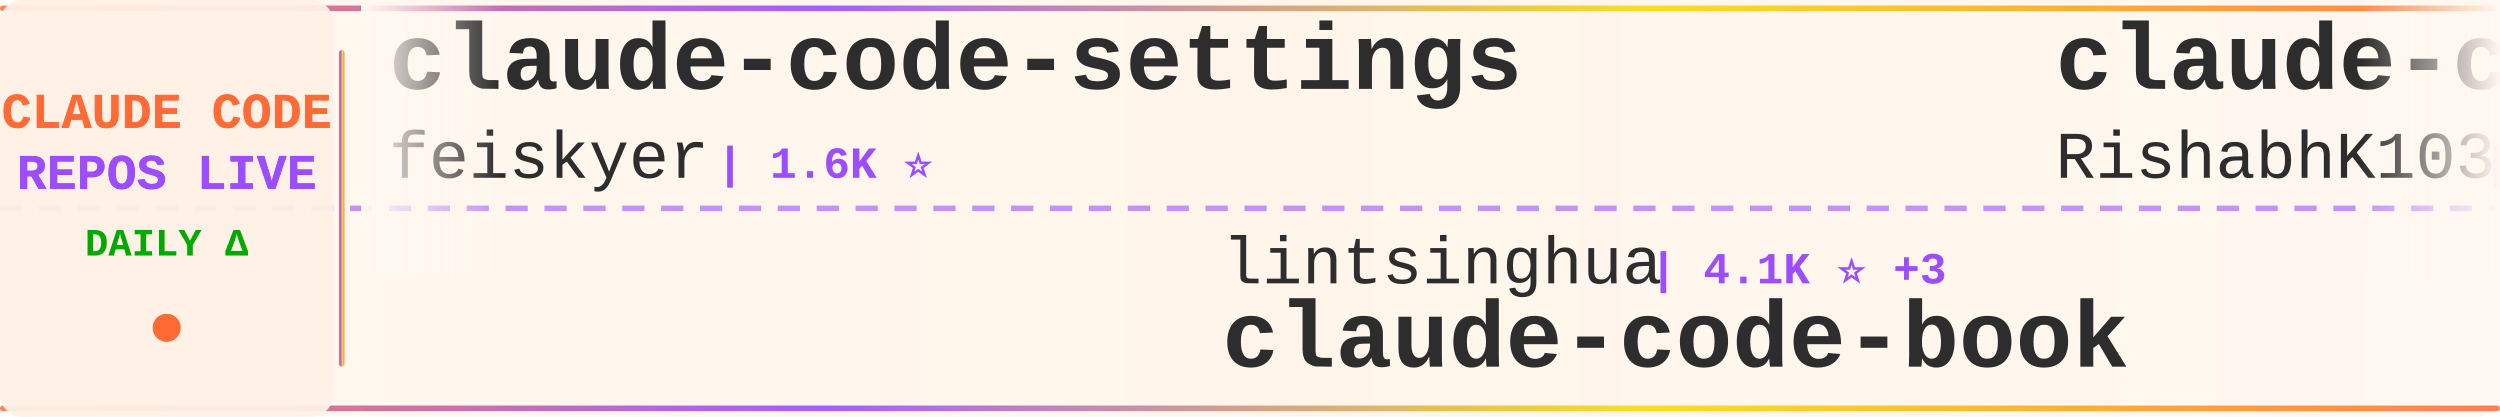
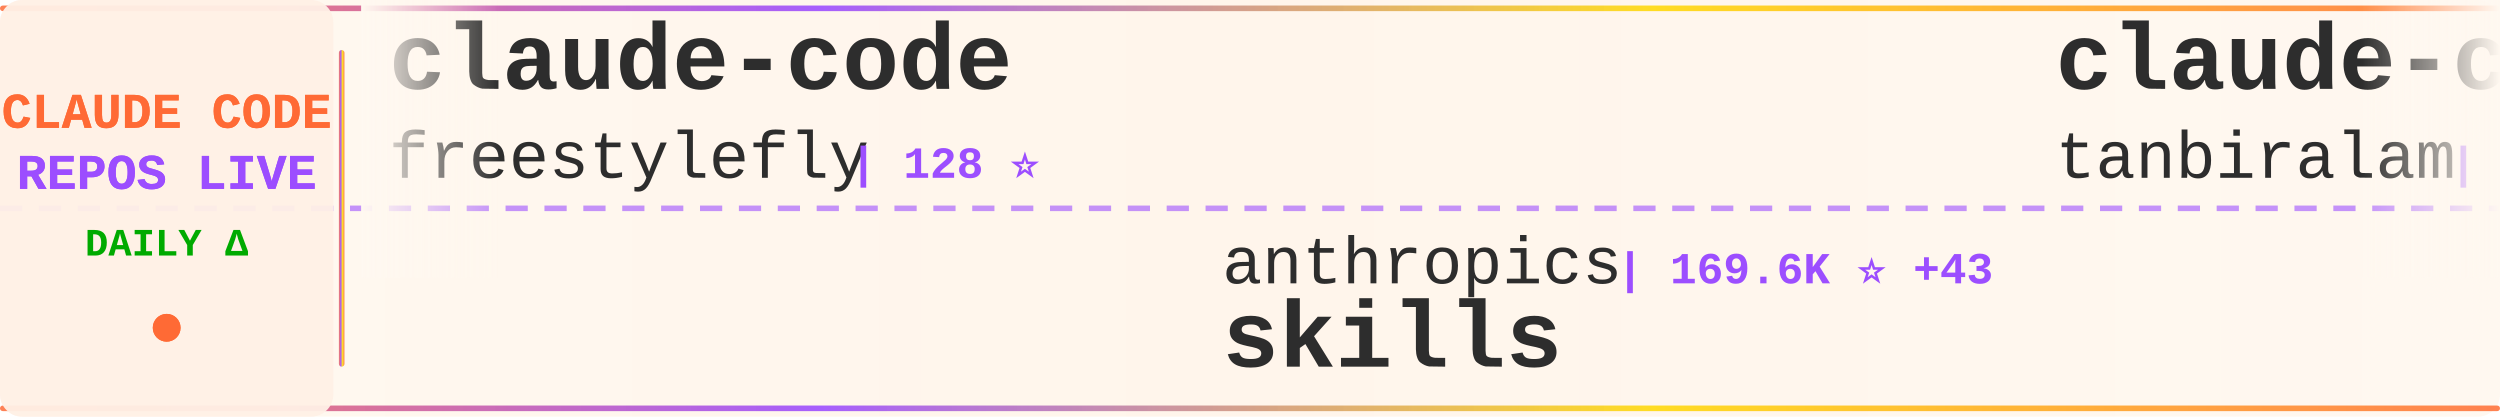
<svg xmlns="http://www.w3.org/2000/svg" width="900" height="150">
  <defs>
    <linearGradient id="tickerBg" x1="0%" y1="0%" x2="100%" y2="0%">
      <stop offset="0%" style="stop-color:#fff8f0;stop-opacity:0.98" />
      <stop offset="50%" style="stop-color:#fff5eb;stop-opacity:1" />
      <stop offset="100%" style="stop-color:#fff8f0;stop-opacity:0.98" />
    </linearGradient>
    <linearGradient id="borderGrad" x1="0%" y1="0%" x2="100%" y2="0%">
      <stop offset="0%" style="stop-color:#FF6B35;stop-opacity:0.85">
        <animate attributeName="stop-opacity" values="0.85;1;0.85" dur="2s" repeatCount="indefinite" />
      </stop>
      <stop offset="33%" style="stop-color:#9C4EFF;stop-opacity:0.9">
        <animate attributeName="stop-opacity" values="0.9;1;0.9" dur="2.2s" repeatCount="indefinite" />
      </stop>
      <stop offset="66%" style="stop-color:#FFD700;stop-opacity:0.85">
        <animate attributeName="stop-opacity" values="0.85;1;0.85" dur="1.8s" repeatCount="indefinite" />
      </stop>
      <stop offset="100%" style="stop-color:#FF6B35;stop-opacity:0.85">
        <animate attributeName="stop-opacity" values="0.85;1;0.85" dur="2s" repeatCount="indefinite" />
      </stop>
    </linearGradient>
    <filter id="textGlow">
      <feGaussianBlur stdDeviation="0.15" result="coloredBlur" />
      <feMerge>
        <feMergeNode in="coloredBlur" />
        <feMergeNode in="SourceGraphic" />
      </feMerge>
    </filter>
    <filter id="metricGlow">
      <feGaussianBlur stdDeviation="0.2" result="coloredBlur" />
      <feMerge>
        <feMergeNode in="coloredBlur" />
        <feMergeNode in="SourceGraphic" />
      </feMerge>
    </filter>
    <linearGradient id="leftFade" x1="0%" y1="0%" x2="100%" y2="0%">
      <stop offset="0%" style="stop-color:#fff8f0;stop-opacity:1" />
      <stop offset="100%" style="stop-color:#fff8f0;stop-opacity:0" />
    </linearGradient>
    <linearGradient id="rightFade" x1="0%" y1="0%" x2="100%" y2="0%">
      <stop offset="0%" style="stop-color:#fff8f0;stop-opacity:0" />
      <stop offset="100%" style="stop-color:#fff8f0;stop-opacity:1" />
    </linearGradient>
  </defs>
  <rect width="900" height="150" fill="url(#tickerBg)" rx="8" />
  <rect x="0" y="2" width="900" height="2" fill="url(#borderGrad)" rx="1" />
  <rect x="0" y="146" width="900" height="2" fill="url(#borderGrad)" rx="1" />
  <line x1="0" y1="75" x2="900" y2="75" stroke="#9C4EFF" stroke-width="2" stroke-dasharray="8 6" opacity="0.6" />
  <rect x="0" y="0" width="120" height="150" fill="#fff0e6" opacity="0.95" rx="8" />
  <text x="60" y="46" font-family="'Courier New', monospace" font-size="18" font-weight="bold" fill="#FF6B35" text-anchor="middle" filter="url(#textGlow)">
    CLAUDE CODE
  </text>
  <text x="60" y="68" font-family="'Courier New', monospace" font-size="18" font-weight="bold" fill="#9C4EFF" text-anchor="middle" filter="url(#textGlow)">
    REPOS LIVE
  </text>
  <text x="60" y="92" font-family="'Courier New', monospace" font-size="14" font-weight="bold" fill="#00aa00" text-anchor="middle">
    DAILY Δ
  </text>
  <circle cx="60" cy="118" r="5" fill="#FF6B35" filter="url(#metricGlow)">
    <animate attributeName="r" values="4;6;4" dur="1.5s" repeatCount="indefinite" />
    <animate attributeName="opacity" values="0.6;1;0.6" dur="1.5s" repeatCount="indefinite" />
  </circle>
  <rect x="122" y="18" width="2" height="114" fill="url(#borderGrad)" rx="1" />
  <clipPath id="tickerClip">
    <rect x="130" y="0" width="770" height="150" />
  </clipPath>
  <g clip-path="url(#tickerClip)">
    <g id="tickerItems">
      <animateTransform attributeName="transform" attributeType="XML" type="translate" from="0 0" to="-3000 0" dur="54s" repeatCount="indefinite" />
      <g transform="translate(0, 0)">
-         <text x="140" y="32" font-family="'Courier New', monospace" font-size="34" font-weight="bold" fill="#2d2d2d">claude-code-settings</text>
-         <text x="140" y="64" font-family="'Courier New', monospace" font-size="24" font-weight="normal" fill="#2d2d2d" opacity="1.0">feiskyer</text>
-         <text x="258" y="64" font-family="'Courier New', monospace" font-size="16" font-weight="bold" fill="#9C4EFF"> | 1.6K ⭐</text>
+         <text x="140" y="32" font-family="'Courier New', monospace" font-size="34" font-weight="bold" fill="#2d2d2d">claude-code</text>
+         <text x="140" y="64" font-family="'Courier New', monospace" font-size="24" font-weight="normal" fill="#2d2d2d" opacity="1.0">freestylefly</text>
+         <text x="306" y="64" font-family="'Courier New', monospace" font-size="16" font-weight="bold" fill="#9C4EFF"> | 128 ⭐</text>
      </g>
      <g transform="translate(300, 0)">
-         <text x="140" y="102" font-family="'Courier New', monospace" font-size="24" font-weight="normal" fill="#2d2d2d" opacity="1.0">lintsinghua</text>
-         <text x="294" y="102" font-family="'Courier New', monospace" font-size="16" font-weight="bold" fill="#9C4EFF"> | 4.1K ⭐ +3</text>
-         <text x="140" y="132" font-family="'Courier New', monospace" font-size="34" font-weight="bold" fill="#2d2d2d">claude-code-book</text>
+         <text x="140" y="102" font-family="'Courier New', monospace" font-size="24" font-weight="normal" fill="#2d2d2d" opacity="1.0">anthropics</text>
+         <text x="282" y="102" font-family="'Courier New', monospace" font-size="16" font-weight="bold" fill="#9C4EFF"> | 169.6K ⭐ +43</text>
+         <text x="140" y="132" font-family="'Courier New', monospace" font-size="34" font-weight="bold" fill="#2d2d2d">skills</text>
      </g>
      <g transform="translate(600, 0)">
        <text x="140" y="32" font-family="'Courier New', monospace" font-size="34" font-weight="bold" fill="#2d2d2d">claude-code</text>
-         <text x="140" y="64" font-family="'Courier New', monospace" font-size="24" font-weight="normal" fill="#2d2d2d" opacity="1.0">RishabhK103</text>
-         <text x="294" y="64" font-family="'Courier New', monospace" font-size="16" font-weight="bold" fill="#9C4EFF"> | 106 ⭐</text>
+         <text x="140" y="64" font-family="'Courier New', monospace" font-size="24" font-weight="normal" fill="#2d2d2d" opacity="1.0">tanbiralam</text>
+         <text x="282" y="64" font-family="'Courier New', monospace" font-size="16" font-weight="bold" fill="#9C4EFF"> | 2.2K ⭐ +1</text>
      </g>
      <g transform="translate(900, 0)">
-         <text x="140" y="102" font-family="'Courier New', monospace" font-size="24" font-weight="normal" fill="#2d2d2d" opacity="1.0">sugyan</text>
-         <text x="234" y="102" font-family="'Courier New', monospace" font-size="16" font-weight="bold" fill="#9C4EFF"> | 1.1K ⭐</text>
-         <text x="140" y="132" font-family="'Courier New', monospace" font-size="34" font-weight="bold" fill="#2d2d2d">claude-code-webui</text>
+         <text x="140" y="102" font-family="'Courier New', monospace" font-size="24" font-weight="normal" fill="#2d2d2d" opacity="1.0">zstmfhy</text>
+         <text x="246" y="102" font-family="'Courier New', monospace" font-size="16" font-weight="bold" fill="#9C4EFF"> | 190 ⭐</text>
+         <text x="140" y="132" font-family="'Courier New', monospace" font-size="34" font-weight="bold" fill="#2d2d2d">Claude-code</text>
      </g>
      <g transform="translate(1200, 0)">
-         <text x="140" y="32" font-family="'Courier New', monospace" font-size="34" font-weight="bold" fill="#2d2d2d">claude-code-source-code-...</text>
-         <text x="140" y="64" font-family="'Courier New', monospace" font-size="24" font-weight="normal" fill="#2d2d2d" opacity="1.0">ghuntley</text>
-         <text x="258" y="64" font-family="'Courier New', monospace" font-size="16" font-weight="bold" fill="#9C4EFF"> | 989 ⭐</text>
+         <text x="140" y="32" font-family="'Courier New', monospace" font-size="34" font-weight="bold" fill="#2d2d2d">claude-code</text>
+         <text x="140" y="64" font-family="'Courier New', monospace" font-size="24" font-weight="normal" fill="#2d2d2d" opacity="1.0">alex000kim</text>
+         <text x="282" y="64" font-family="'Courier New', monospace" font-size="16" font-weight="bold" fill="#9C4EFF"> | 231 ⭐</text>
      </g>
      <g transform="translate(1500, 0)">
-         <text x="140" y="102" font-family="'Courier New', monospace" font-size="24" font-weight="normal" fill="#2d2d2d" opacity="1.0">KPR111</text>
-         <text x="234" y="102" font-family="'Courier New', monospace" font-size="16" font-weight="bold" fill="#9C4EFF"> | 18 ⭐</text>
-         <text x="140" y="132" font-family="'Courier New', monospace" font-size="34" font-weight="bold" fill="#2d2d2d">Claude-Code</text>
+         <text x="140" y="102" font-family="'Courier New', monospace" font-size="24" font-weight="normal" fill="#2d2d2d" opacity="1.0">Alishahryar1</text>
+         <text x="306" y="102" font-family="'Courier New', monospace" font-size="16" font-weight="bold" fill="#9C4EFF"> | 45.6K ⭐ +14</text>
+         <text x="140" y="132" font-family="'Courier New', monospace" font-size="34" font-weight="bold" fill="#2d2d2d">free-claude-code</text>
      </g>
      <g transform="translate(1800, 0)">
-         <text x="140" y="32" font-family="'Courier New', monospace" font-size="34" font-weight="bold" fill="#2d2d2d">claude-code-local</text>
-         <text x="140" y="64" font-family="'Courier New', monospace" font-size="24" font-weight="normal" fill="#2d2d2d" opacity="1.0">nicedreamzapp</text>
-         <text x="318" y="64" font-family="'Courier New', monospace" font-size="16" font-weight="bold" fill="#9C4EFF"> | 3.2K ⭐</text>
+         <text x="140" y="32" font-family="'Courier New', monospace" font-size="34" font-weight="bold" fill="#2d2d2d">how-claude-code-works</text>
+         <text x="140" y="64" font-family="'Courier New', monospace" font-size="24" font-weight="normal" fill="#2d2d2d" opacity="1.0">Windy3f3f3f3f</text>
+         <text x="318" y="64" font-family="'Courier New', monospace" font-size="16" font-weight="bold" fill="#9C4EFF"> | 3.5K ⭐ +4</text>
      </g>
      <g transform="translate(2100, 0)">
-         <text x="140" y="102" font-family="'Courier New', monospace" font-size="24" font-weight="normal" fill="#2d2d2d" opacity="1.0">Yuyz0112</text>
-         <text x="258" y="102" font-family="'Courier New', monospace" font-size="16" font-weight="bold" fill="#9C4EFF"> | 2.4K ⭐</text>
-         <text x="140" y="132" font-family="'Courier New', monospace" font-size="34" font-weight="bold" fill="#2d2d2d">claude-code-reverse</text>
+         <text x="140" y="102" font-family="'Courier New', monospace" font-size="24" font-weight="normal" fill="#2d2d2d" opacity="1.0">oboard</text>
+         <text x="234" y="102" font-family="'Courier New', monospace" font-size="16" font-weight="bold" fill="#9C4EFF"> | 3.3K ⭐</text>
+         <text x="140" y="132" font-family="'Courier New', monospace" font-size="34" font-weight="bold" fill="#2d2d2d">claude-code-rev</text>
      </g>
      <g transform="translate(2400, 0)">
-         <text x="140" y="32" font-family="'Courier New', monospace" font-size="34" font-weight="bold" fill="#2d2d2d">claude-code-workflows</text>
-         <text x="140" y="64" font-family="'Courier New', monospace" font-size="24" font-weight="normal" fill="#2d2d2d" opacity="1.0">OneRedOak</text>
-         <text x="270" y="64" font-family="'Courier New', monospace" font-size="16" font-weight="bold" fill="#9C4EFF"> | 3.9K ⭐</text>
+         <text x="140" y="32" font-family="'Courier New', monospace" font-size="34" font-weight="bold" fill="#2d2d2d">claude_code_src</text>
+         <text x="140" y="64" font-family="'Courier New', monospace" font-size="24" font-weight="normal" fill="#2d2d2d" opacity="1.0">ponponon</text>
+         <text x="258" y="64" font-family="'Courier New', monospace" font-size="16" font-weight="bold" fill="#9C4EFF"> | 2.3K ⭐ +1</text>
      </g>
      <g transform="translate(2700, 0)">
-         <text x="140" y="102" font-family="'Courier New', monospace" font-size="24" font-weight="normal" fill="#2d2d2d" opacity="1.0">VILA-Lab</text>
-         <text x="258" y="102" font-family="'Courier New', monospace" font-size="16" font-weight="bold" fill="#9C4EFF"> | 2.1K ⭐</text>
-         <text x="140" y="132" font-family="'Courier New', monospace" font-size="34" font-weight="bold" fill="#2d2d2d">Dive-into-Claude-Code</text>
+         <text x="140" y="102" font-family="'Courier New', monospace" font-size="24" font-weight="normal" fill="#2d2d2d" opacity="1.0">RishabhK103</text>
+         <text x="294" y="102" font-family="'Courier New', monospace" font-size="16" font-weight="bold" fill="#9C4EFF"> | 106 ⭐</text>
+         <text x="140" y="132" font-family="'Courier New', monospace" font-size="34" font-weight="bold" fill="#2d2d2d">claude-code</text>
      </g>
      <g transform="translate(3000, 0)">
-         <text x="140" y="32" font-family="'Courier New', monospace" font-size="34" font-weight="bold" fill="#2d2d2d">claude-code-settings</text>
-         <text x="140" y="64" font-family="'Courier New', monospace" font-size="24" font-weight="normal" fill="#2d2d2d" opacity="1.0">feiskyer</text>
-         <text x="258" y="64" font-family="'Courier New', monospace" font-size="16" font-weight="bold" fill="#9C4EFF"> | 1.6K ⭐</text>
+         <text x="140" y="32" font-family="'Courier New', monospace" font-size="34" font-weight="bold" fill="#2d2d2d">claude-code</text>
+         <text x="140" y="64" font-family="'Courier New', monospace" font-size="24" font-weight="normal" fill="#2d2d2d" opacity="1.0">freestylefly</text>
+         <text x="306" y="64" font-family="'Courier New', monospace" font-size="16" font-weight="bold" fill="#9C4EFF"> | 128 ⭐</text>
      </g>
      <g transform="translate(3300, 0)">
-         <text x="140" y="102" font-family="'Courier New', monospace" font-size="24" font-weight="normal" fill="#2d2d2d" opacity="1.0">lintsinghua</text>
-         <text x="294" y="102" font-family="'Courier New', monospace" font-size="16" font-weight="bold" fill="#9C4EFF"> | 4.1K ⭐ +3</text>
-         <text x="140" y="132" font-family="'Courier New', monospace" font-size="34" font-weight="bold" fill="#2d2d2d">claude-code-book</text>
+         <text x="140" y="102" font-family="'Courier New', monospace" font-size="24" font-weight="normal" fill="#2d2d2d" opacity="1.0">anthropics</text>
+         <text x="282" y="102" font-family="'Courier New', monospace" font-size="16" font-weight="bold" fill="#9C4EFF"> | 169.6K ⭐ +43</text>
+         <text x="140" y="132" font-family="'Courier New', monospace" font-size="34" font-weight="bold" fill="#2d2d2d">skills</text>
      </g>
      <g transform="translate(3600, 0)">
        <text x="140" y="32" font-family="'Courier New', monospace" font-size="34" font-weight="bold" fill="#2d2d2d">claude-code</text>
-         <text x="140" y="64" font-family="'Courier New', monospace" font-size="24" font-weight="normal" fill="#2d2d2d" opacity="1.0">RishabhK103</text>
-         <text x="294" y="64" font-family="'Courier New', monospace" font-size="16" font-weight="bold" fill="#9C4EFF"> | 106 ⭐</text>
+         <text x="140" y="64" font-family="'Courier New', monospace" font-size="24" font-weight="normal" fill="#2d2d2d" opacity="1.0">tanbiralam</text>
+         <text x="282" y="64" font-family="'Courier New', monospace" font-size="16" font-weight="bold" fill="#9C4EFF"> | 2.2K ⭐ +1</text>
      </g>
      <g transform="translate(3900, 0)">
-         <text x="140" y="102" font-family="'Courier New', monospace" font-size="24" font-weight="normal" fill="#2d2d2d" opacity="1.0">sugyan</text>
-         <text x="234" y="102" font-family="'Courier New', monospace" font-size="16" font-weight="bold" fill="#9C4EFF"> | 1.1K ⭐</text>
-         <text x="140" y="132" font-family="'Courier New', monospace" font-size="34" font-weight="bold" fill="#2d2d2d">claude-code-webui</text>
+         <text x="140" y="102" font-family="'Courier New', monospace" font-size="24" font-weight="normal" fill="#2d2d2d" opacity="1.0">zstmfhy</text>
+         <text x="246" y="102" font-family="'Courier New', monospace" font-size="16" font-weight="bold" fill="#9C4EFF"> | 190 ⭐</text>
+         <text x="140" y="132" font-family="'Courier New', monospace" font-size="34" font-weight="bold" fill="#2d2d2d">Claude-code</text>
      </g>
    </g>
  </g>
  <rect x="130" y="0" width="50" height="100" fill="url(#leftFade)" />
  <rect x="850" y="0" width="50" height="100" fill="url(#rightFade)" />
</svg>
